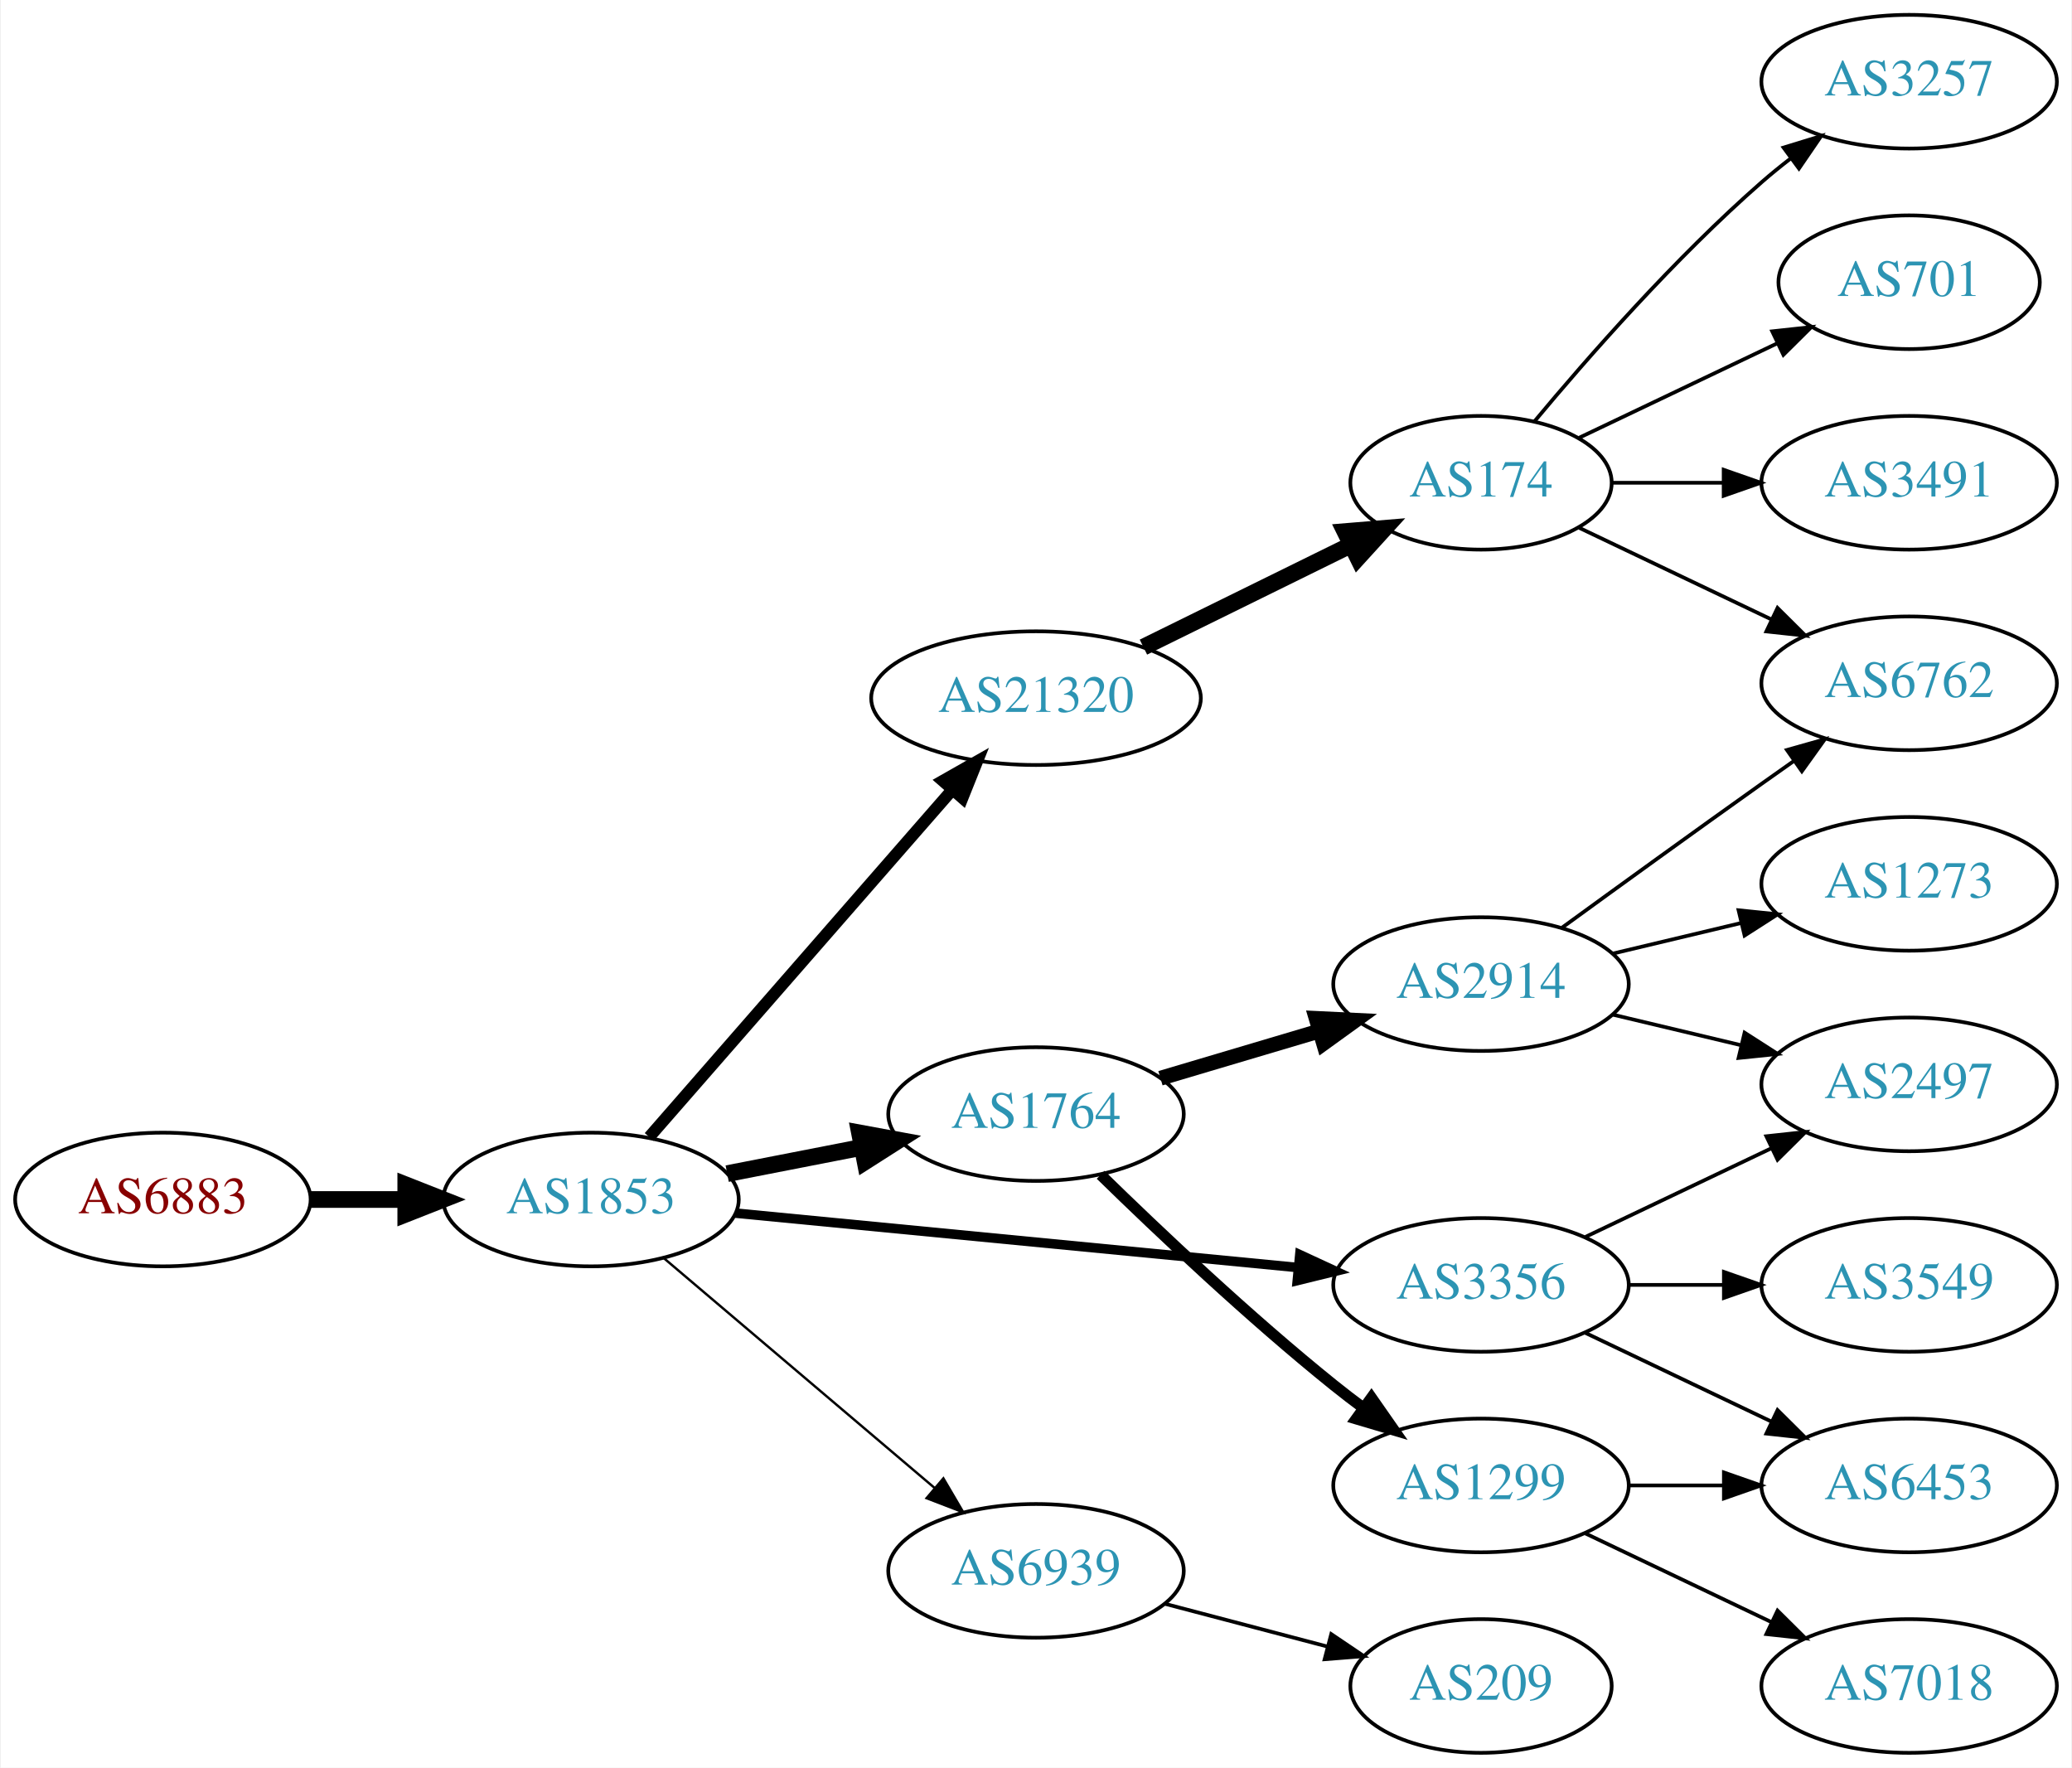
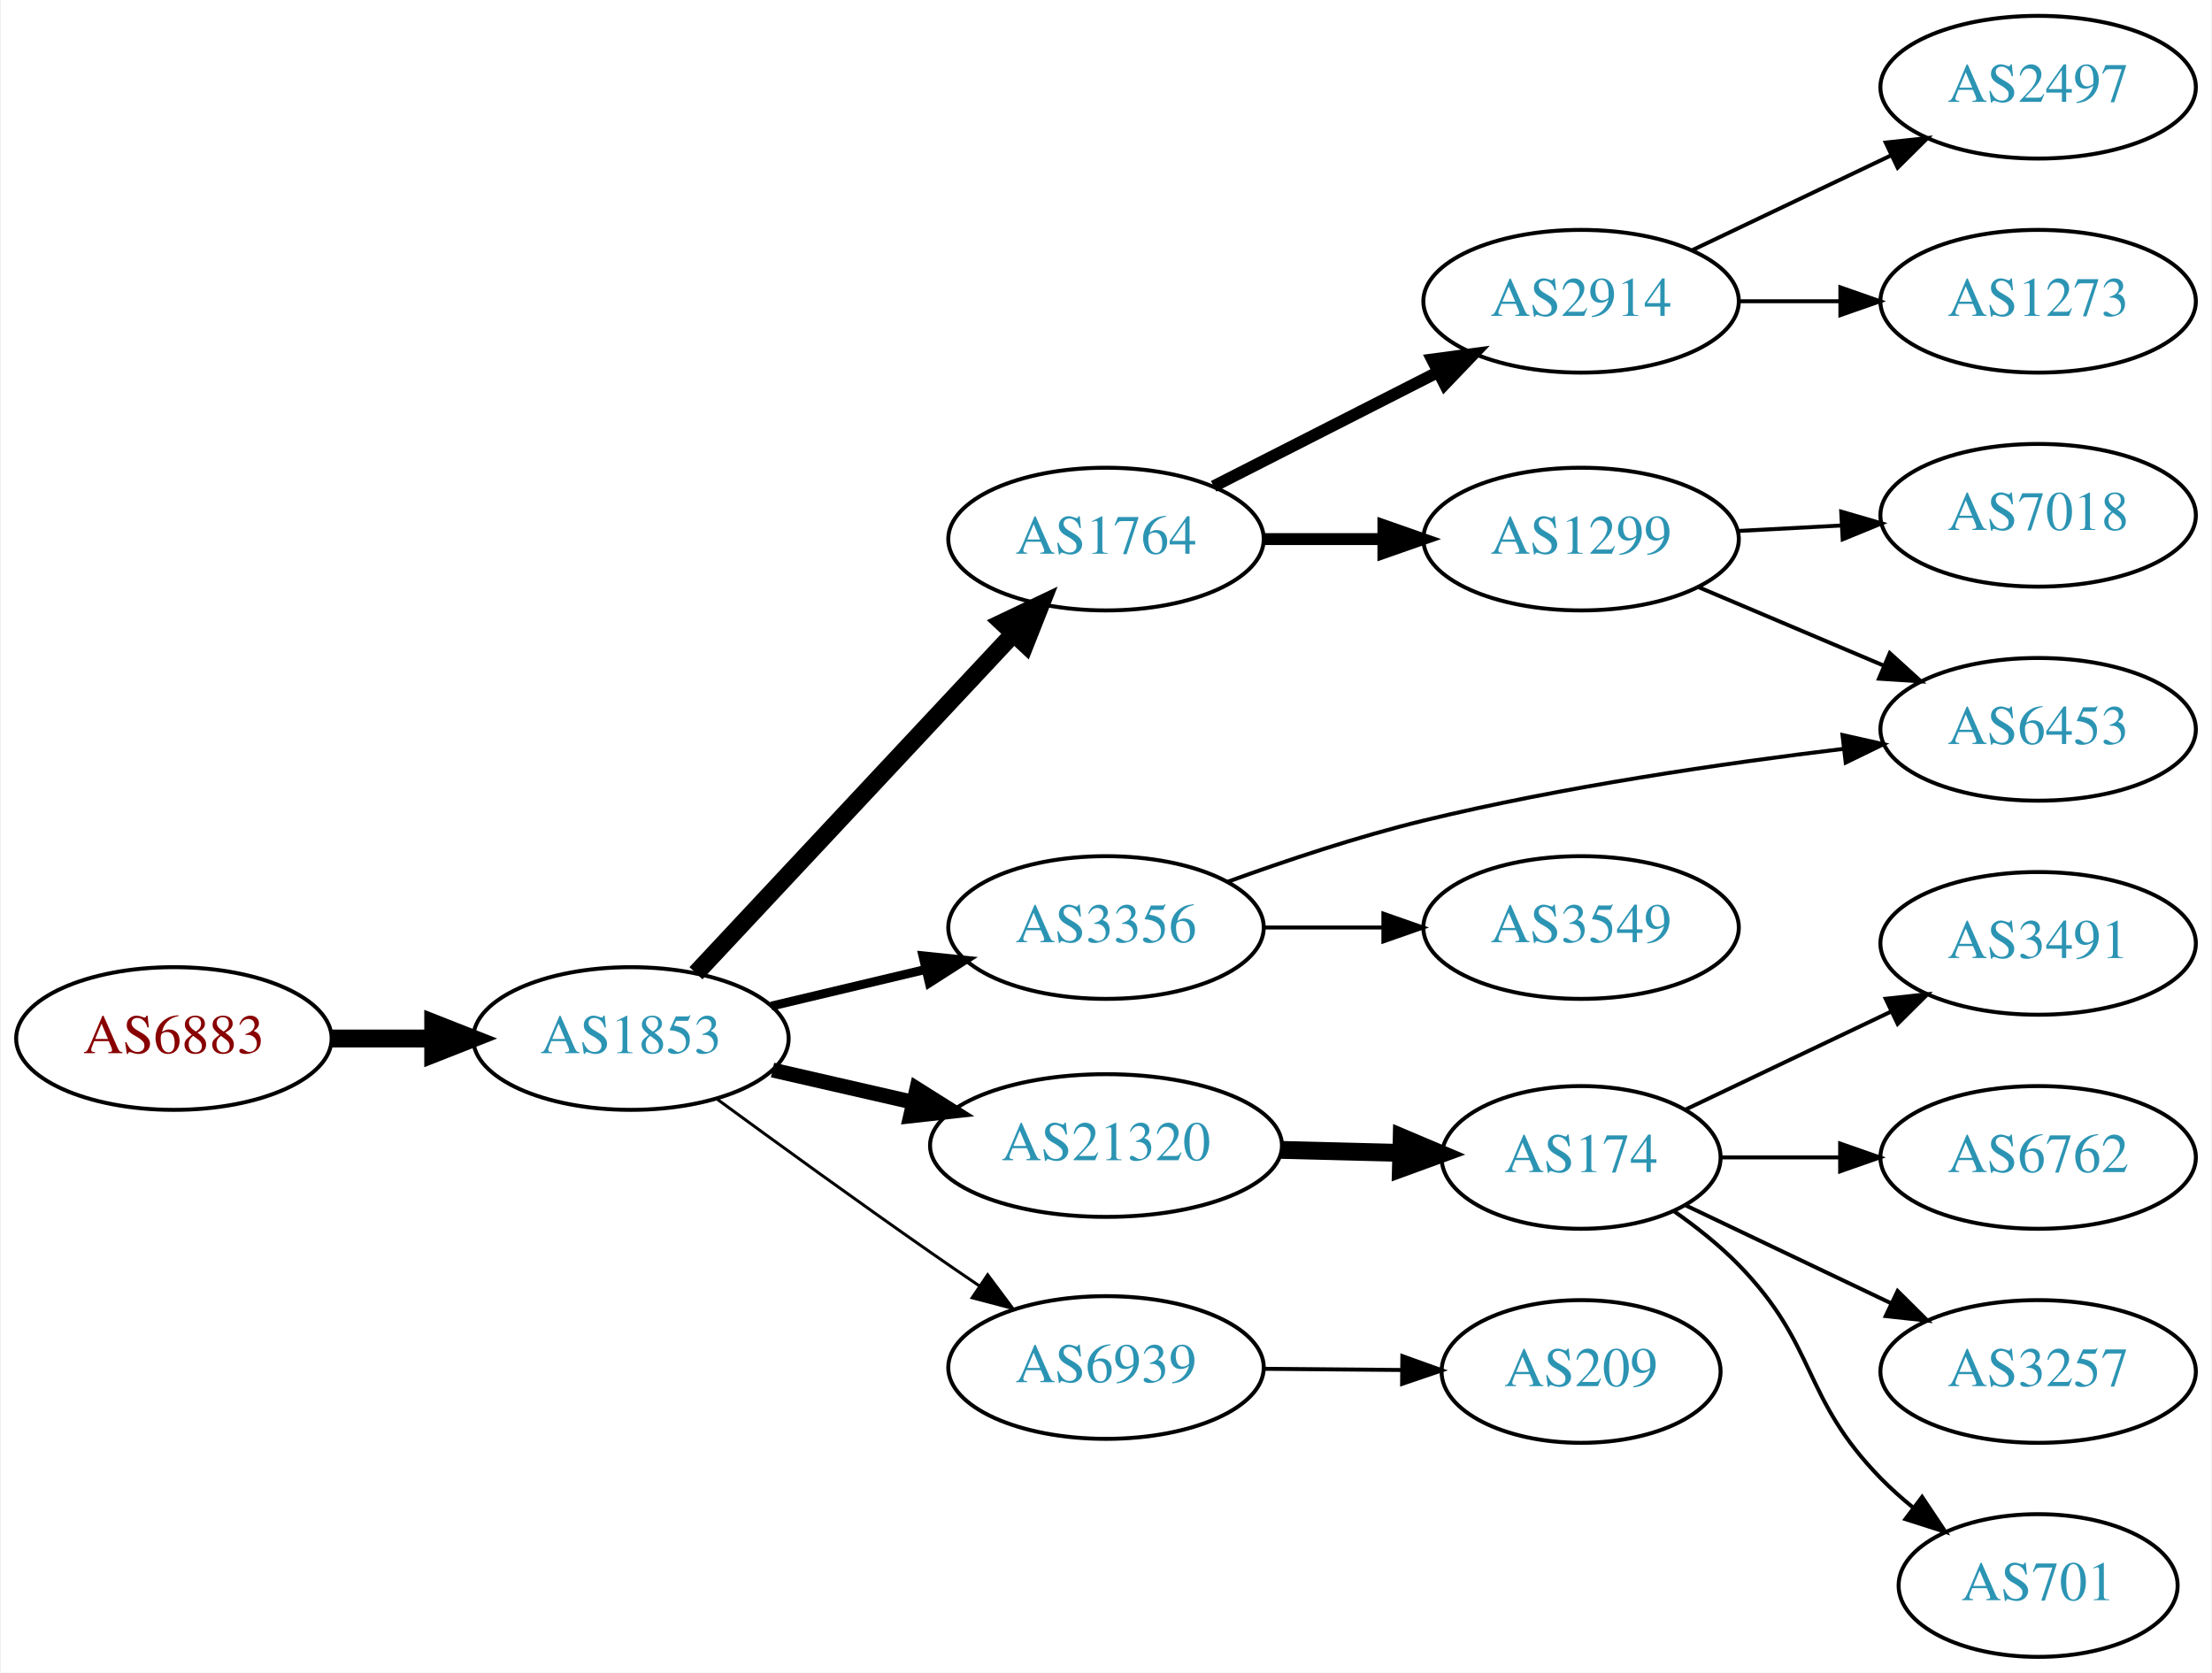
- <svg xmlns="http://www.w3.org/2000/svg" xmlns:xlink="http://www.w3.org/1999/xlink" width="558pt" height="476pt" viewBox="0.00 0.00 557.56 476.00">
-   <g id="graph0" class="graph" transform="scale(1 1) rotate(0) translate(4 472)">
-     <polygon fill="white" stroke="none" points="-4,4 -4,-472 553.564,-472 553.564,4 -4,4" />
+ <svg xmlns="http://www.w3.org/2000/svg" xmlns:xlink="http://www.w3.org/1999/xlink" width="558pt" height="422pt" viewBox="0.00 0.00 557.56 422.00">
+   <g id="graph0" class="graph" transform="scale(1 1) rotate(0) translate(4 418)">
+     <polygon fill="white" stroke="none" points="-4,4 -4,-418 553.564,-418 553.564,4 -4,4" />
    <g id="node1" class="node">
      <g id="a_node1">
        <a xlink:href="/asn/6883" xlink:title="AS6883 ~ Parlamentsdirektion [AT]">
-           <ellipse fill="#ffffff" stroke="black" cx="39.647" cy="-149" rx="39.794" ry="18" />
-           <text text-anchor="middle" x="39.647" y="-145.3" font-family="Times,serif" font-size="14.00" fill="#880000">AS6883</text>
+           <ellipse fill="#ffffff" stroke="black" cx="39.647" cy="-156" rx="39.794" ry="18" />
+           <text text-anchor="middle" x="39.647" y="-152.3" font-family="Times,serif" font-size="14.00" fill="#880000">AS6883</text>
        </a>
      </g>
    </g>
    <g id="node2" class="node">
      <g id="a_node2">
        <a xlink:href="/asn/1853" xlink:title="AS1853 ~ ACOnet Backbone [AT]">
-           <ellipse fill="#ffffff" stroke="black" cx="154.939" cy="-149" rx="39.794" ry="18" />
-           <text text-anchor="middle" x="154.939" y="-145.3" font-family="Times,serif" font-size="14.00" fill="#2c94b3">AS1853</text>
+           <ellipse fill="#ffffff" stroke="black" cx="154.939" cy="-156" rx="39.794" ry="18" />
+           <text text-anchor="middle" x="154.939" y="-152.3" font-family="Times,serif" font-size="14.00" fill="#2c94b3">AS1853</text>
        </a>
      </g>
    </g>
    <g id="edge1" class="edge">
-       <path fill="none" stroke="black" stroke-width="4.5" d="M79.319,-149C87.522,-149 96.286,-149 104.818,-149" />
-       <polygon fill="black" stroke="black" stroke-width="4.5" points="105.057,-152.938 115.057,-149 105.057,-145.063 105.057,-152.938" />
+       <path fill="none" stroke="black" stroke-width="4.5" d="M79.319,-156C87.522,-156 96.286,-156 104.818,-156" />
+       <polygon fill="black" stroke="black" stroke-width="4.5" points="105.057,-159.938 115.057,-156 105.057,-152.063 105.057,-159.938" />
    </g>
    <g id="node3" class="node">
      <g id="a_node3">
-         <a xlink:href="/asn/21320" xlink:title="AS21320 ~ GEANT Vereniging [EU]">
-           <ellipse fill="#ffffff" stroke="black" cx="274.782" cy="-284" rx="44.393" ry="18" />
-           <text text-anchor="middle" x="274.782" y="-280.3" font-family="Times,serif" font-size="14.00" fill="#2c94b3">AS21320</text>
+         <a xlink:href="/asn/1764" xlink:title="AS1764 ~ NEXTLAYER-AS [AT]">
+           <ellipse fill="#ffffff" stroke="black" cx="274.782" cy="-282" rx="39.794" ry="18" />
+           <text text-anchor="middle" x="274.782" y="-278.3" font-family="Times,serif" font-size="14.00" fill="#2c94b3">AS1764</text>
        </a>
      </g>
    </g>
    <g id="edge2" class="edge">
-       <path fill="none" stroke="black" stroke-width="3.214" d="M170.626,-165.825C191.179,-189.37 228.654,-232.302 252.331,-259.426" />
-       <polygon fill="black" stroke="black" stroke-width="3.214" points="249.697,-261.731 258.91,-266.963 254.971,-257.128 249.697,-261.731" />
+       <path fill="none" stroke="black" stroke-width="4.5" d="M171.345,-172.472C191.724,-194.262 227.795,-232.829 251.24,-257.897" />
+       <polygon fill="black" stroke="black" stroke-width="4.5" points="248.666,-260.91 258.372,-265.524 254.417,-255.53 248.666,-260.91" />
    </g>
    <g id="node4" class="node">
      <g id="a_node4">
-         <a xlink:href="/asn/1764" xlink:title="AS1764 ~ NEXTLAYER-AS [AT]">
-           <ellipse fill="#ffffff" stroke="black" cx="274.782" cy="-172" rx="39.794" ry="18" />
-           <text text-anchor="middle" x="274.782" y="-168.3" font-family="Times,serif" font-size="14.00" fill="#2c94b3">AS1764</text>
+         <a xlink:href="/asn/21320" xlink:title="AS21320 ~ GEANT Vereniging [EU]">
+           <ellipse fill="#ffffff" stroke="black" cx="274.782" cy="-129" rx="44.393" ry="18" />
+           <text text-anchor="middle" x="274.782" y="-125.3" font-family="Times,serif" font-size="14.00" fill="#2c94b3">AS21320</text>
        </a>
      </g>
    </g>
    <g id="edge3" class="edge">
-       <path fill="none" stroke="black" stroke-width="4.5" d="M191.616,-155.963C203.047,-158.194 215.869,-160.697 227.923,-163.049" />
-       <polygon fill="black" stroke="black" stroke-width="4.5" points="227.251,-166.93 237.82,-164.981 228.76,-159.201 227.251,-166.93" />
+       <path fill="none" stroke="black" stroke-width="3.75" d="M190.659,-148.045C201.797,-145.493 214.332,-142.621 226.225,-139.896" />
+       <polygon fill="black" stroke="black" stroke-width="3.75" points="227.054,-143.297 236.02,-137.652 225.491,-136.474 227.054,-143.297" />
    </g>
    <g id="node5" class="node">
      <g id="a_node5">
        <a xlink:href="/asn/3356" xlink:title="AS3356 ~ Level 3 Parent, LLC [US]">
-           <ellipse fill="#ffffff" stroke="black" cx="394.625" cy="-126" rx="39.794" ry="18" />
-           <text text-anchor="middle" x="394.625" y="-122.3" font-family="Times,serif" font-size="14.00" fill="#2c94b3">AS3356</text>
+           <ellipse fill="#ffffff" stroke="black" cx="274.782" cy="-184" rx="39.794" ry="18" />
+           <text text-anchor="middle" x="274.782" y="-180.3" font-family="Times,serif" font-size="14.00" fill="#2c94b3">AS3356</text>
        </a>
      </g>
    </g>
    <g id="edge4" class="edge">
-       <path fill="none" stroke="black" stroke-width="2.571" d="M193.864,-145.33C234.963,-141.353 300.649,-134.997 345.389,-130.668" />
-       <polygon fill="black" stroke="black" stroke-width="2.571" points="345.825,-134.142 355.441,-129.695 345.151,-127.174 345.825,-134.142" />
+       <path fill="none" stroke="black" stroke-width="2.25" d="M190.341,-164.174C202.456,-167.053 216.254,-170.331 229.093,-173.382" />
+       <polygon fill="black" stroke="black" stroke-width="2.25" points="228.595,-176.861 239.133,-175.767 230.213,-170.05 228.595,-176.861" />
    </g>
    <g id="node6" class="node">
      <g id="a_node6">
        <a xlink:href="/asn/6939" xlink:title="AS6939 ~ Hurricane Electric LLC [US]">
-           <ellipse fill="#ffffff" stroke="black" cx="274.782" cy="-49" rx="39.794" ry="18" />
-           <text text-anchor="middle" x="274.782" y="-45.3" font-family="Times,serif" font-size="14.00" fill="#2c94b3">AS6939</text>
+           <ellipse fill="#ffffff" stroke="black" cx="274.782" cy="-73" rx="39.794" ry="18" />
+           <text text-anchor="middle" x="274.782" y="-69.3" font-family="Times,serif" font-size="14.00" fill="#2c94b3">AS6939</text>
        </a>
      </g>
    </g>
    <g id="edge5" class="edge">
-       <path fill="none" stroke="black" stroke-width="0.643" d="M174.612,-133.155C194.264,-116.478 225.359,-90.091 247.488,-71.313" />
-       <polygon fill="black" stroke="black" stroke-width="0.643" points="249.837,-73.91 255.197,-64.771 245.308,-68.573 249.837,-73.91" />
+       <path fill="none" stroke="black" stroke-width="0.75" d="M176.714,-140.673C191.613,-129.755 212.216,-114.805 230.586,-102 234.546,-99.24 238.734,-96.368 242.884,-93.552" />
+       <polygon fill="black" stroke="black" stroke-width="0.75" points="244.927,-96.396 251.261,-87.903 241.013,-90.593 244.927,-96.396" />
    </g>
    <g id="node7" class="node">
      <g id="a_node7">
-         <a xlink:href="/asn/174" xlink:title="AS174 ~ Cogent Communications [US]">
-           <ellipse fill="#ffffff" stroke="black" cx="394.625" cy="-342" rx="35.194" ry="18" />
-           <text text-anchor="middle" x="394.625" y="-338.3" font-family="Times,serif" font-size="14.00" fill="#2c94b3">AS174</text>
+         <a xlink:href="/asn/1299" xlink:title="AS1299 ~ Telia Carrier [EU]">
+           <ellipse fill="#ffffff" stroke="black" cx="394.625" cy="-282" rx="39.794" ry="18" />
+           <text text-anchor="middle" x="394.625" y="-278.3" font-family="Times,serif" font-size="14.00" fill="#2c94b3">AS1299</text>
        </a>
      </g>
    </g>
    <g id="edge6" class="edge">
-       <path fill="none" stroke="black" stroke-width="4.5" d="M303.709,-297.745C320.363,-305.942 341.635,-316.412 359.307,-325.11" />
-       <polygon fill="black" stroke="black" stroke-width="4.5" points="357.992,-328.851 368.703,-329.734 361.47,-321.785 357.992,-328.851" />
+       <path fill="none" stroke="black" stroke-width="3" d="M314.695,-282C324.248,-282 334.598,-282 344.56,-282" />
+       <polygon fill="black" stroke="black" stroke-width="3" points="344.753,-285.5 354.753,-282 344.753,-278.5 344.753,-285.5" />
    </g>
    <g id="node8" class="node">
      <g id="a_node8">
-         <a xlink:href="/asn/1299" xlink:title="AS1299 ~ Telia Carrier [EU]">
-           <ellipse fill="#ffffff" stroke="black" cx="394.625" cy="-72" rx="39.794" ry="18" />
-           <text text-anchor="middle" x="394.625" y="-68.3" font-family="Times,serif" font-size="14.00" fill="#2c94b3">AS1299</text>
+         <a xlink:href="/asn/2914" xlink:title="AS2914 ~ NTT America, Inc. [US]">
+           <ellipse fill="#ffffff" stroke="black" cx="394.625" cy="-342" rx="39.794" ry="18" />
+           <text text-anchor="middle" x="394.625" y="-338.3" font-family="Times,serif" font-size="14.00" fill="#2c94b3">AS2914</text>
        </a>
      </g>
    </g>
    <g id="edge7" class="edge">
-       <path fill="none" stroke="black" stroke-width="3" d="M292.188,-155.654C307.81,-140.389 332.245,-117.28 354.978,-99 357.529,-96.948 360.227,-94.879 362.963,-92.847" />
-       <polygon fill="black" stroke="black" stroke-width="3" points="365.116,-95.609 371.177,-86.919 361.02,-89.933 365.116,-95.609" />
-     </g>
-     <g id="node9" class="node">
-       <g id="a_node9">
-         <a xlink:href="/asn/2914" xlink:title="AS2914 ~ NTT America, Inc. [US]">
-           <ellipse fill="#ffffff" stroke="black" cx="394.625" cy="-207" rx="39.794" ry="18" />
-           <text text-anchor="middle" x="394.625" y="-203.3" font-family="Times,serif" font-size="14.00" fill="#2c94b3">AS2914</text>
-         </a>
-       </g>
-     </g>
-     <g id="edge8" class="edge">
-       <path fill="none" stroke="black" stroke-width="4" d="M308.295,-181.657C321.452,-185.564 336.824,-190.13 350.868,-194.301" />
-       <polygon fill="black" stroke="black" stroke-width="4" points="350.226,-197.761 360.809,-197.253 352.219,-191.051 350.226,-197.761" />
+       <path fill="none" stroke="black" stroke-width="3" d="M301.935,-295.316C318.565,-303.783 340.301,-314.85 358.436,-324.083" />
+       <polygon fill="black" stroke="black" stroke-width="3" points="357.045,-327.303 367.545,-328.721 360.221,-321.065 357.045,-327.303" />
+     </g>
+     <g id="node13" class="node">
+       <g id="a_node13">
+         <a xlink:href="/asn/174" xlink:title="AS174 ~ Cogent Communications [US]">
+           <ellipse fill="#ffffff" stroke="black" cx="394.625" cy="-126" rx="35.194" ry="18" />
+           <text text-anchor="middle" x="394.625" y="-122.3" font-family="Times,serif" font-size="14.00" fill="#2c94b3">AS174</text>
+         </a>
+       </g>
+     </g>
+     <g id="edge12" class="edge">
+       <path fill="none" stroke="black" stroke-width="4.5" d="M318.993,-127.9C328.841,-127.649 339.321,-127.382 349.218,-127.13" />
+       <polygon fill="black" stroke="black" stroke-width="4.5" points="349.373,-131.065 359.27,-126.875 349.173,-123.193 349.373,-131.065" />
    </g>
    <g id="node10" class="node">
      <g id="a_node10">
        <a xlink:href="/asn/6453" xlink:title="AS6453 ~ TATA COMMUNICATIONS (AMERICA) INC [US]">
-           <ellipse fill="#ffffff" stroke="black" cx="509.918" cy="-72" rx="39.794" ry="18" />
-           <text text-anchor="middle" x="509.918" y="-68.3" font-family="Times,serif" font-size="14.00" fill="#2c94b3">AS6453</text>
-         </a>
-       </g>
+           <ellipse fill="#ffffff" stroke="black" cx="509.918" cy="-234" rx="39.794" ry="18" />
+           <text text-anchor="middle" x="509.918" y="-230.3" font-family="Times,serif" font-size="14.00" fill="#2c94b3">AS6453</text>
+         </a>
+       </g>
+     </g>
+     <g id="edge18" class="edge">
+       <path fill="none" stroke="black" d="M305.491,-195.549C320.194,-200.899 338.322,-206.951 354.978,-211 390.011,-219.515 430.34,-225.402 460.929,-229.087" />
+       <polygon fill="black" stroke="black" points="460.569,-232.569 470.908,-230.253 461.382,-225.616 460.569,-232.569" />
+     </g>
+     <g id="node18" class="node">
+       <g id="a_node18">
+         <a xlink:href="/asn/3549" xlink:title="AS3549 ~ Level 3 Parent, LLC [US]">
+           <ellipse fill="#ffffff" stroke="black" cx="394.625" cy="-184" rx="39.794" ry="18" />
+           <text text-anchor="middle" x="394.625" y="-180.3" font-family="Times,serif" font-size="14.00" fill="#2c94b3">AS3549</text>
+         </a>
+       </g>
+     </g>
+     <g id="edge17" class="edge">
+       <path fill="none" stroke="black" d="M314.695,-184C324.248,-184 334.598,-184 344.56,-184" />
+       <polygon fill="black" stroke="black" points="344.753,-187.5 354.753,-184 344.753,-180.5 344.753,-187.5" />
+     </g>
+     <g id="node19" class="node">
+       <g id="a_node19">
+         <a xlink:href="/asn/209" xlink:title="AS209 ~ CenturyLink Communications, LLC [US]">
+           <ellipse fill="#ffffff" stroke="black" cx="394.625" cy="-72" rx="35.194" ry="18" />
+           <text text-anchor="middle" x="394.625" y="-68.3" font-family="Times,serif" font-size="14.00" fill="#2c94b3">AS209</text>
+         </a>
+       </g>
+     </g>
+     <g id="edge19" class="edge">
+       <path fill="none" stroke="black" d="M314.695,-72.67C325.782,-72.576 337.941,-72.472 349.323,-72.376" />
+       <polygon fill="black" stroke="black" points="349.535,-75.874 359.505,-72.29 349.476,-68.875 349.535,-75.874" />
+     </g>
+     <g id="node9" class="node">
+       <g id="a_node9">
+         <a xlink:href="/asn/7018" xlink:title="AS7018 ~ AT&amp;T Services, Inc. [US]">
+           <ellipse fill="#ffffff" stroke="black" cx="509.918" cy="-288" rx="39.794" ry="18" />
+           <text text-anchor="middle" x="509.918" y="-284.3" font-family="Times,serif" font-size="14.00" fill="#2c94b3">AS7018</text>
+         </a>
+       </g>
+     </g>
+     <g id="edge8" class="edge">
+       <path fill="none" stroke="black" d="M434.297,-284.048C442.682,-284.492 451.654,-284.967 460.364,-285.429" />
+       <polygon fill="black" stroke="black" points="460.249,-288.927 470.42,-285.961 460.619,-281.937 460.249,-288.927" />
    </g>
    <g id="edge9" class="edge">
-       <path fill="none" stroke="black" d="M422.761,-113.066C437.755,-105.919 456.576,-96.948 472.799,-89.215" />
-       <polygon fill="black" stroke="black" points="474.481,-92.291 482.002,-84.829 471.469,-85.972 474.481,-92.291" />
+       <path fill="none" stroke="black" d="M424.213,-269.888C438.436,-263.862 455.815,-256.498 471.122,-250.013" />
+       <polygon fill="black" stroke="black" points="472.496,-253.232 480.338,-246.109 469.765,-246.787 472.496,-253.232" />
    </g>
    <g id="node11" class="node">
      <g id="a_node11">
        <a xlink:href="/asn/2497" xlink:title="AS2497 ~ Internet Initiative Japan Inc. [JP]">
-           <ellipse fill="#ffffff" stroke="black" cx="509.918" cy="-180" rx="39.794" ry="18" />
-           <text text-anchor="middle" x="509.918" y="-176.3" font-family="Times,serif" font-size="14.00" fill="#2c94b3">AS2497</text>
+           <ellipse fill="#ffffff" stroke="black" cx="509.918" cy="-396" rx="39.794" ry="18" />
+           <text text-anchor="middle" x="509.918" y="-392.3" font-family="Times,serif" font-size="14.00" fill="#2c94b3">AS2497</text>
        </a>
      </g>
    </g>
    <g id="edge10" class="edge">
-       <path fill="none" stroke="black" d="M422.761,-138.934C437.755,-146.081 456.576,-155.052 472.799,-162.785" />
-       <polygon fill="black" stroke="black" points="471.469,-166.028 482.002,-167.171 474.481,-159.709 471.469,-166.028" />
+       <path fill="none" stroke="black" d="M422.761,-354.934C437.755,-362.081 456.576,-371.052 472.799,-378.785" />
+       <polygon fill="black" stroke="black" points="471.469,-382.028 482.002,-383.171 474.481,-375.709 471.469,-382.028" />
    </g>
    <g id="node12" class="node">
      <g id="a_node12">
-         <a xlink:href="/asn/3549" xlink:title="AS3549 ~ Level 3 Parent, LLC [US]">
-           <ellipse fill="#ffffff" stroke="black" cx="509.918" cy="-126" rx="39.794" ry="18" />
-           <text text-anchor="middle" x="509.918" y="-122.3" font-family="Times,serif" font-size="14.00" fill="#2c94b3">AS3549</text>
+         <a xlink:href="/asn/1273" xlink:title="AS1273 ~ Vodafone Group PLC [EU]">
+           <ellipse fill="#ffffff" stroke="black" cx="509.918" cy="-342" rx="39.794" ry="18" />
+           <text text-anchor="middle" x="509.918" y="-338.3" font-family="Times,serif" font-size="14.00" fill="#2c94b3">AS1273</text>
        </a>
      </g>
    </g>
    <g id="edge11" class="edge">
-       <path fill="none" stroke="black" d="M434.297,-126C442.5,-126 451.264,-126 459.796,-126" />
-       <polygon fill="black" stroke="black" points="460.035,-129.5 470.035,-126 460.035,-122.5 460.035,-129.5" />
-     </g>
-     <g id="node18" class="node">
-       <g id="a_node18">
-         <a xlink:href="/asn/209" xlink:title="AS209 ~ CenturyLink Communications, LLC [US]">
-           <ellipse fill="#ffffff" stroke="black" cx="394.625" cy="-18" rx="35.194" ry="18" />
-           <text text-anchor="middle" x="394.625" y="-14.3" font-family="Times,serif" font-size="14.00" fill="#2c94b3">AS209</text>
-         </a>
-       </g>
-     </g>
-     <g id="edge18" class="edge">
-       <path fill="none" stroke="black" d="M309.551,-40.117C323.124,-36.546 338.888,-32.399 353.074,-28.667" />
-       <polygon fill="black" stroke="black" points="354.291,-31.966 363.071,-26.038 352.51,-25.197 354.291,-31.966" />
-     </g>
-     <g id="node13" class="node">
-       <g id="a_node13">
-         <a xlink:href="/asn/3257" xlink:title="AS3257 ~ GTT [DE]">
-           <ellipse fill="#ffffff" stroke="black" cx="509.918" cy="-450" rx="39.794" ry="18" />
-           <text text-anchor="middle" x="509.918" y="-446.3" font-family="Times,serif" font-size="14.00" fill="#2c94b3">AS3257</text>
-         </a>
-       </g>
-     </g>
-     <g id="edge12" class="edge">
-       <path fill="none" stroke="black" d="M408.989,-358.499C423.245,-375.596 446.94,-402.619 470.271,-423 472.737,-425.154 475.375,-427.294 478.073,-429.372" />
-       <polygon fill="black" stroke="black" points="476.098,-432.264 486.227,-435.37 480.246,-426.625 476.098,-432.264" />
+       <path fill="none" stroke="black" d="M434.297,-342C442.5,-342 451.264,-342 459.796,-342" />
+       <polygon fill="black" stroke="black" points="460.035,-345.5 470.035,-342 460.035,-338.5 460.035,-345.5" />
    </g>
    <g id="node14" class="node">
      <g id="a_node14">
-         <a xlink:href="/asn/701" xlink:title="AS701 ~ UUNET [US]">
-           <ellipse fill="#ffffff" stroke="black" cx="509.918" cy="-396" rx="35.194" ry="18" />
-           <text text-anchor="middle" x="509.918" y="-392.3" font-family="Times,serif" font-size="14.00" fill="#2c94b3">AS701</text>
+         <a xlink:href="/asn/3491" xlink:title="AS3491 ~ PCCW Global, Inc. [US]">
+           <ellipse fill="#ffffff" stroke="black" cx="509.918" cy="-180" rx="39.794" ry="18" />
+           <text text-anchor="middle" x="509.918" y="-176.3" font-family="Times,serif" font-size="14.00" fill="#2c94b3">AS3491</text>
        </a>
      </g>
    </g>
    <g id="edge13" class="edge">
-       <path fill="none" stroke="black" d="M421.05,-354.119C436.793,-361.622 457.215,-371.356 474.408,-379.551" />
-       <polygon fill="black" stroke="black" points="473.044,-382.779 483.577,-383.922 476.056,-376.46 473.044,-382.779" />
+       <path fill="none" stroke="black" d="M421.05,-138.119C436.352,-145.413 456.076,-154.814 472.958,-162.86" />
+       <polygon fill="black" stroke="black" points="471.465,-166.026 481.998,-167.169 474.477,-159.707 471.465,-166.026" />
    </g>
    <g id="node15" class="node">
      <g id="a_node15">
-         <a xlink:href="/asn/3491" xlink:title="AS3491 ~ PCCW Global, Inc. [US]">
-           <ellipse fill="#ffffff" stroke="black" cx="509.918" cy="-342" rx="39.794" ry="18" />
-           <text text-anchor="middle" x="509.918" y="-338.3" font-family="Times,serif" font-size="14.00" fill="#2c94b3">AS3491</text>
+         <a xlink:href="/asn/6762" xlink:title="AS6762 ~ TELECOM ITALIA SPARKLE S.p.A. [IT]">
+           <ellipse fill="#ffffff" stroke="black" cx="509.918" cy="-126" rx="39.794" ry="18" />
+           <text text-anchor="middle" x="509.918" y="-122.3" font-family="Times,serif" font-size="14.00" fill="#2c94b3">AS6762</text>
        </a>
      </g>
    </g>
    <g id="edge14" class="edge">
-       <path fill="none" stroke="black" d="M429.924,-342C439.301,-342 449.651,-342 459.686,-342" />
-       <polygon fill="black" stroke="black" points="459.974,-345.5 469.974,-342 459.974,-338.5 459.974,-345.5" />
+       <path fill="none" stroke="black" d="M429.924,-126C439.301,-126 449.651,-126 459.686,-126" />
+       <polygon fill="black" stroke="black" points="459.974,-129.5 469.974,-126 459.974,-122.5 459.974,-129.5" />
    </g>
    <g id="node16" class="node">
      <g id="a_node16">
-         <a xlink:href="/asn/6762" xlink:title="AS6762 ~ TELECOM ITALIA SPARKLE S.p.A. [IT]">
-           <ellipse fill="#ffffff" stroke="black" cx="509.918" cy="-288" rx="39.794" ry="18" />
-           <text text-anchor="middle" x="509.918" y="-284.3" font-family="Times,serif" font-size="14.00" fill="#2c94b3">AS6762</text>
+         <a xlink:href="/asn/3257" xlink:title="AS3257 ~ GTT [DE]">
+           <ellipse fill="#ffffff" stroke="black" cx="509.918" cy="-72" rx="39.794" ry="18" />
+           <text text-anchor="middle" x="509.918" y="-68.3" font-family="Times,serif" font-size="14.00" fill="#2c94b3">AS3257</text>
        </a>
      </g>
    </g>
    <g id="edge15" class="edge">
-       <path fill="none" stroke="black" d="M421.05,-329.881C436.352,-322.587 456.076,-313.186 472.958,-305.14" />
-       <polygon fill="black" stroke="black" points="474.477,-308.293 481.998,-300.831 471.465,-301.974 474.477,-308.293" />
-     </g>
-     <g id="edge17" class="edge">
-       <path fill="none" stroke="black" d="M434.297,-72C442.5,-72 451.264,-72 459.796,-72" />
-       <polygon fill="black" stroke="black" points="460.035,-75.5 470.035,-72 460.035,-68.5 460.035,-75.5" />
+       <path fill="none" stroke="black" d="M421.05,-113.881C436.352,-106.587 456.076,-97.186 472.958,-89.14" />
+       <polygon fill="black" stroke="black" points="474.477,-92.293 481.998,-84.831 471.465,-85.974 474.477,-92.293" />
    </g>
    <g id="node17" class="node">
      <g id="a_node17">
-         <a xlink:href="/asn/7018" xlink:title="AS7018 ~ AT&amp;T Services, Inc. [US]">
-           <ellipse fill="#ffffff" stroke="black" cx="509.918" cy="-18" rx="39.794" ry="18" />
-           <text text-anchor="middle" x="509.918" y="-14.3" font-family="Times,serif" font-size="14.00" fill="#2c94b3">AS7018</text>
+         <a xlink:href="/asn/701" xlink:title="AS701 ~ UUNET [US]">
+           <ellipse fill="#ffffff" stroke="black" cx="509.918" cy="-18" rx="35.194" ry="18" />
+           <text text-anchor="middle" x="509.918" y="-14.3" font-family="Times,serif" font-size="14.00" fill="#2c94b3">AS701</text>
        </a>
      </g>
    </g>
    <g id="edge16" class="edge">
-       <path fill="none" stroke="black" d="M422.761,-59.066C437.755,-51.919 456.576,-42.948 472.799,-35.215" />
-       <polygon fill="black" stroke="black" points="474.481,-38.291 482.002,-30.829 471.469,-31.972 474.481,-38.291" />
-     </g>
-     <g id="edge21" class="edge">
-       <path fill="none" stroke="black" d="M430.232,-198.752C441.103,-196.162 453.257,-193.265 464.7,-190.538" />
-       <polygon fill="black" stroke="black" points="465.606,-193.92 474.522,-188.197 463.983,-187.111 465.606,-193.92" />
-     </g>
-     <g id="edge19" class="edge">
-       <path fill="none" stroke="black" d="M416.473,-222.222C431.407,-233.091 452.02,-248.025 470.271,-261 473.091,-263.005 476.034,-265.085 478.983,-267.159" />
-       <polygon fill="black" stroke="black" points="477.01,-270.05 487.207,-272.926 481.029,-264.319 477.01,-270.05" />
-     </g>
-     <g id="node19" class="node">
-       <g id="a_node19">
-         <a xlink:href="/asn/1273" xlink:title="AS1273 ~ Vodafone Group PLC [EU]">
-           <ellipse fill="#ffffff" stroke="black" cx="509.918" cy="-234" rx="39.794" ry="18" />
-           <text text-anchor="middle" x="509.918" y="-230.3" font-family="Times,serif" font-size="14.00" fill="#2c94b3">AS1273</text>
-         </a>
-       </g>
-     </g>
-     <g id="edge20" class="edge">
-       <path fill="none" stroke="black" d="M430.232,-215.248C441.103,-217.838 453.257,-220.735 464.7,-223.462" />
-       <polygon fill="black" stroke="black" points="463.983,-226.889 474.522,-225.803 465.606,-220.08 463.983,-226.889" />
+       <path fill="none" stroke="black" d="M418.007,-112.468C423.649,-108.51 429.463,-103.914 434.271,-99 454.443,-78.383 450.099,-65.617 470.271,-45 472.75,-42.466 475.497,-40.017 478.349,-37.696" />
+       <polygon fill="black" stroke="black" points="480.652,-40.343 486.535,-31.532 476.441,-34.752 480.652,-40.343" />
    </g>
  </g>
</svg>
